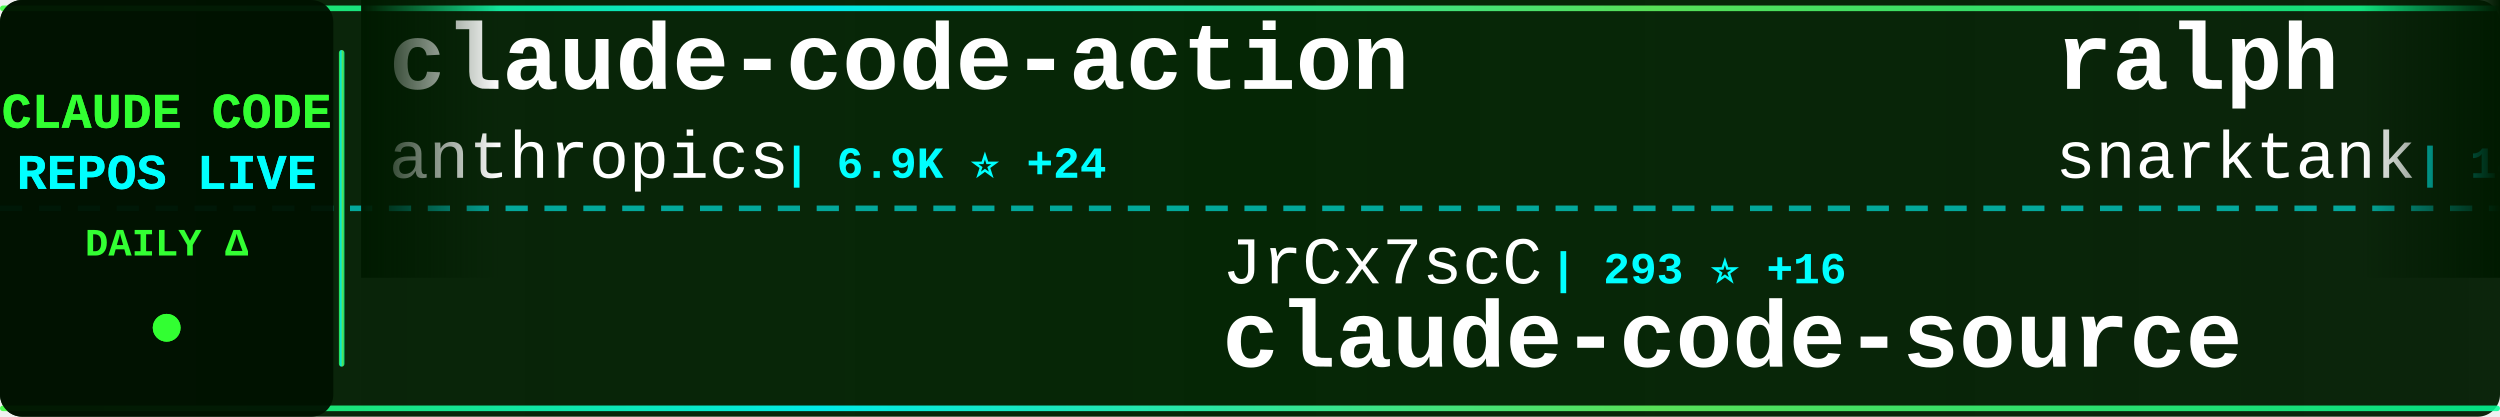
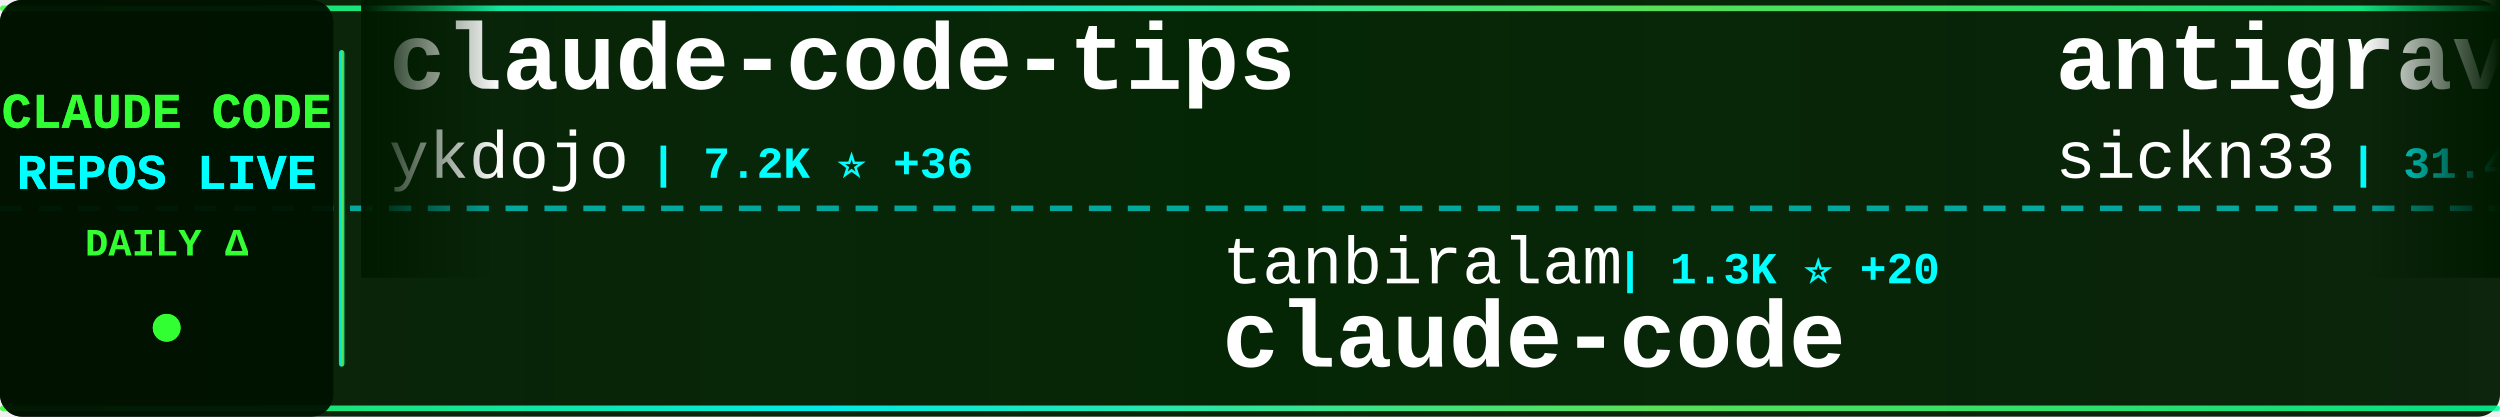
<svg xmlns="http://www.w3.org/2000/svg" width="900" height="150">
  <defs>
    <linearGradient id="tickerBg" x1="0%" y1="0%" x2="100%" y2="0%">
      <stop offset="0%" style="stop-color:#001a00;stop-opacity:0.95" />
      <stop offset="50%" style="stop-color:#002200;stop-opacity:0.98" />
      <stop offset="100%" style="stop-color:#001a00;stop-opacity:0.95" />
    </linearGradient>
    <linearGradient id="borderGrad" x1="0%" y1="0%" x2="100%" y2="0%">
      <stop offset="0%" style="stop-color:#33ff33;stop-opacity:0.85">
        <animate attributeName="stop-opacity" values="0.85;1;0.85" dur="2s" repeatCount="indefinite" />
      </stop>
      <stop offset="33%" style="stop-color:#00ffff;stop-opacity:0.9">
        <animate attributeName="stop-opacity" values="0.9;1;0.9" dur="2.2s" repeatCount="indefinite" />
      </stop>
      <stop offset="66%" style="stop-color:#66ff66;stop-opacity:0.85">
        <animate attributeName="stop-opacity" values="0.85;1;0.85" dur="1.8s" repeatCount="indefinite" />
      </stop>
      <stop offset="100%" style="stop-color:#00ff99;stop-opacity:0.85">
        <animate attributeName="stop-opacity" values="0.85;1;0.85" dur="2s" repeatCount="indefinite" />
      </stop>
    </linearGradient>
    <filter id="textGlow">
      <feGaussianBlur stdDeviation="0.1" result="coloredBlur" />
      <feMerge>
        <feMergeNode in="coloredBlur" />
        <feMergeNode in="SourceGraphic" />
      </feMerge>
    </filter>
    <filter id="metricGlow">
      <feGaussianBlur stdDeviation="0.2" result="coloredBlur" />
      <feMerge>
        <feMergeNode in="coloredBlur" />
        <feMergeNode in="SourceGraphic" />
      </feMerge>
    </filter>
    <linearGradient id="leftFade" x1="0%" y1="0%" x2="100%" y2="0%">
      <stop offset="0%" style="stop-color:#001a00;stop-opacity:1" />
      <stop offset="100%" style="stop-color:#001a00;stop-opacity:0" />
    </linearGradient>
    <linearGradient id="rightFade" x1="0%" y1="0%" x2="100%" y2="0%">
      <stop offset="0%" style="stop-color:#001a00;stop-opacity:0" />
      <stop offset="100%" style="stop-color:#001a00;stop-opacity:1" />
    </linearGradient>
  </defs>
  <rect width="900" height="150" fill="url(#tickerBg)" rx="8" />
  <rect x="0" y="2" width="900" height="2" fill="url(#borderGrad)" rx="1" />
  <rect x="0" y="146" width="900" height="2" fill="url(#borderGrad)" rx="1" />
  <line x1="0" y1="75" x2="900" y2="75" stroke="#00ffff" stroke-width="2" stroke-dasharray="8 6" opacity="0.6" />
  <rect x="0" y="0" width="120" height="150" fill="#001100" opacity="0.95" rx="8" />
  <text x="60" y="46" font-family="'Courier New', monospace" font-size="18" font-weight="bold" fill="#33ff33" text-anchor="middle" filter="url(#textGlow)">
    CLAUDE CODE
  </text>
  <text x="60" y="68" font-family="'Courier New', monospace" font-size="18" font-weight="bold" fill="#00ffff" text-anchor="middle" filter="url(#textGlow)">
    REPOS LIVE
  </text>
  <text x="60" y="92" font-family="'Courier New', monospace" font-size="14" font-weight="bold" fill="#33ff33" text-anchor="middle">
    DAILY Δ
  </text>
  <circle cx="60" cy="118" r="5" fill="#33ff33" filter="url(#metricGlow)">
    <animate attributeName="r" values="4;6;4" dur="1.5s" repeatCount="indefinite" />
    <animate attributeName="opacity" values="0.6;1;0.6" dur="1.5s" repeatCount="indefinite" />
  </circle>
  <rect x="122" y="18" width="2" height="114" fill="url(#borderGrad)" rx="1" />
  <clipPath id="tickerClip">
    <rect x="130" y="0" width="770" height="150" />
  </clipPath>
  <g clip-path="url(#tickerClip)">
    <g id="tickerItems">
      <animateTransform attributeName="transform" attributeType="XML" type="translate" from="0 0" to="-3000 0" dur="54s" repeatCount="indefinite" />
      <g transform="translate(0, 0)">
-         <text x="140" y="32" font-family="'Courier New', monospace" font-size="34" font-weight="bold" fill="#ffffff">claude-code-action</text>
-         <text x="140" y="64" font-family="'Courier New', monospace" font-size="24" font-weight="normal" fill="#ffffff" opacity="1.0">anthropics</text>
-         <text x="282" y="64" font-family="'Courier New', monospace" font-size="16" font-weight="bold" fill="#00ffff"> | 6.9K ⭐ +24</text>
+         <text x="140" y="32" font-family="'Courier New', monospace" font-size="34" font-weight="bold" fill="#ffffff">claude-code-tips</text>
+         <text x="140" y="64" font-family="'Courier New', monospace" font-size="24" font-weight="normal" fill="#ffffff" opacity="1.0">ykdojo</text>
+         <text x="234" y="64" font-family="'Courier New', monospace" font-size="16" font-weight="bold" fill="#00ffff"> | 7.2K ⭐ +36</text>
      </g>
      <g transform="translate(300, 0)">
-         <text x="140" y="102" font-family="'Courier New', monospace" font-size="24" font-weight="normal" fill="#ffffff" opacity="1.0">JrCx7scC</text>
-         <text x="258" y="102" font-family="'Courier New', monospace" font-size="16" font-weight="bold" fill="#00ffff"> | 293 ⭐ +16</text>
-         <text x="140" y="132" font-family="'Courier New', monospace" font-size="34" font-weight="bold" fill="#ffffff">claude-code-source</text>
+         <text x="140" y="102" font-family="'Courier New', monospace" font-size="24" font-weight="normal" fill="#ffffff" opacity="1.0">tanbiralam</text>
+         <text x="282" y="102" font-family="'Courier New', monospace" font-size="16" font-weight="bold" fill="#00ffff"> | 1.3K ⭐ +20</text>
+         <text x="140" y="132" font-family="'Courier New', monospace" font-size="34" font-weight="bold" fill="#ffffff">claude-code</text>
      </g>
      <g transform="translate(600, 0)">
-         <text x="140" y="32" font-family="'Courier New', monospace" font-size="34" font-weight="bold" fill="#ffffff">ralph</text>
-         <text x="140" y="64" font-family="'Courier New', monospace" font-size="24" font-weight="normal" fill="#ffffff" opacity="1.0">snarktank</text>
-         <text x="270" y="64" font-family="'Courier New', monospace" font-size="16" font-weight="bold" fill="#00ffff"> | 14.6K ⭐ +77</text>
+         <text x="140" y="32" font-family="'Courier New', monospace" font-size="34" font-weight="bold" fill="#ffffff">antigravity-awesome-skil...</text>
+         <text x="140" y="64" font-family="'Courier New', monospace" font-size="24" font-weight="normal" fill="#ffffff" opacity="1.0">sickn33</text>
+         <text x="246" y="64" font-family="'Courier New', monospace" font-size="16" font-weight="bold" fill="#00ffff"> | 31.4K ⭐ +240</text>
      </g>
      <g transform="translate(900, 0)">
-         <text x="140" y="102" font-family="'Courier New', monospace" font-size="24" font-weight="normal" fill="#ffffff" opacity="1.0">siteboon</text>
-         <text x="258" y="102" font-family="'Courier New', monospace" font-size="16" font-weight="bold" fill="#00ffff"> | 9.6K ⭐ +38</text>
-         <text x="140" y="132" font-family="'Courier New', monospace" font-size="34" font-weight="bold" fill="#ffffff">claudecodeui</text>
+         <text x="140" y="102" font-family="'Courier New', monospace" font-size="24" font-weight="normal" fill="#ffffff" opacity="1.0">ghuntley</text>
+         <text x="258" y="102" font-family="'Courier New', monospace" font-size="16" font-weight="bold" fill="#00ffff"> | 968 ⭐ +3</text>
+         <text x="140" y="132" font-family="'Courier New', monospace" font-size="34" font-weight="bold" fill="#ffffff">claude-code-source-code-...</text>
      </g>
      <g transform="translate(1200, 0)">
-         <text x="140" y="32" font-family="'Courier New', monospace" font-size="34" font-weight="bold" fill="#ffffff">claude-code-templates</text>
-         <text x="140" y="64" font-family="'Courier New', monospace" font-size="24" font-weight="normal" fill="#ffffff" opacity="1.0">davila7</text>
-         <text x="246" y="64" font-family="'Courier New', monospace" font-size="16" font-weight="bold" fill="#00ffff"> | 24.3K ⭐ +50</text>
+         <text x="140" y="32" font-family="'Courier New', monospace" font-size="34" font-weight="bold" fill="#ffffff">Claude-Code-Source-Study</text>
+         <text x="140" y="64" font-family="'Courier New', monospace" font-size="24" font-weight="normal" fill="#ffffff" opacity="1.0">luyao618</text>
+         <text x="258" y="64" font-family="'Courier New', monospace" font-size="16" font-weight="bold" fill="#00ffff"> | 1.0K ⭐ +46</text>
      </g>
      <g transform="translate(1500, 0)">
-         <text x="140" y="102" font-family="'Courier New', monospace" font-size="24" font-weight="normal" fill="#ffffff" opacity="1.0">Cranot</text>
-         <text x="234" y="102" font-family="'Courier New', monospace" font-size="16" font-weight="bold" fill="#00ffff"> | 2.6K ⭐ +2</text>
-         <text x="140" y="132" font-family="'Courier New', monospace" font-size="34" font-weight="bold" fill="#ffffff">claude-code-guide</text>
+         <text x="140" y="102" font-family="'Courier New', monospace" font-size="24" font-weight="normal" fill="#ffffff" opacity="1.0">disler</text>
+         <text x="234" y="102" font-family="'Courier New', monospace" font-size="16" font-weight="bold" fill="#00ffff"> | 3.5K ⭐ +7</text>
+         <text x="140" y="132" font-family="'Courier New', monospace" font-size="34" font-weight="bold" fill="#ffffff">claude-code-hooks-master...</text>
      </g>
      <g transform="translate(1800, 0)">
-         <text x="140" y="32" font-family="'Courier New', monospace" font-size="34" font-weight="bold" fill="#ffffff">ClaudeCodeAgents</text>
-         <text x="140" y="64" font-family="'Courier New', monospace" font-size="24" font-weight="normal" fill="#ffffff" opacity="1.0">darcyegb</text>
-         <text x="258" y="64" font-family="'Courier New', monospace" font-size="16" font-weight="bold" fill="#00ffff"> | 645 ⭐</text>
+         <text x="140" y="32" font-family="'Courier New', monospace" font-size="34" font-weight="bold" fill="#ffffff">claude-howto</text>
+         <text x="140" y="64" font-family="'Courier New', monospace" font-size="24" font-weight="normal" fill="#ffffff" opacity="1.0">luongnv89</text>
+         <text x="270" y="64" font-family="'Courier New', monospace" font-size="16" font-weight="bold" fill="#00ffff"> | 22.7K ⭐ +952</text>
      </g>
      <g transform="translate(2100, 0)">
        <text x="140" y="102" font-family="'Courier New', monospace" font-size="24" font-weight="normal" fill="#ffffff" opacity="1.0">anthropics</text>
-         <text x="282" y="102" font-family="'Courier New', monospace" font-size="16" font-weight="bold" fill="#00ffff"> | 112.4K ⭐ +771</text>
-         <text x="140" y="132" font-family="'Courier New', monospace" font-size="34" font-weight="bold" fill="#ffffff">skills</text>
+         <text x="282" y="102" font-family="'Courier New', monospace" font-size="16" font-weight="bold" fill="#00ffff"> | 110.8K ⭐ +667</text>
+         <text x="140" y="132" font-family="'Courier New', monospace" font-size="34" font-weight="bold" fill="#ffffff">claude-code</text>
      </g>
      <g transform="translate(2400, 0)">
-         <text x="140" y="32" font-family="'Courier New', monospace" font-size="34" font-weight="bold" fill="#ffffff">claude-skills</text>
-         <text x="140" y="64" font-family="'Courier New', monospace" font-size="24" font-weight="normal" fill="#ffffff" opacity="1.0">alirezarezvani</text>
-         <text x="330" y="64" font-family="'Courier New', monospace" font-size="16" font-weight="bold" fill="#00ffff"> | 10.0K ⭐ +170</text>
+         <text x="140" y="32" font-family="'Courier New', monospace" font-size="34" font-weight="bold" fill="#ffffff">collection-claude-code-s...</text>
+         <text x="140" y="64" font-family="'Courier New', monospace" font-size="24" font-weight="normal" fill="#ffffff" opacity="1.0">chauncygu</text>
+         <text x="270" y="64" font-family="'Courier New', monospace" font-size="16" font-weight="bold" fill="#00ffff"> | 1.8K ⭐ +96</text>
      </g>
      <g transform="translate(2700, 0)">
-         <text x="140" y="102" font-family="'Courier New', monospace" font-size="24" font-weight="normal" fill="#ffffff" opacity="1.0">claude-code-best</text>
-         <text x="354" y="102" font-family="'Courier New', monospace" font-size="16" font-weight="bold" fill="#00ffff"> | 14.6K ⭐ +400</text>
+         <text x="140" y="102" font-family="'Courier New', monospace" font-size="24" font-weight="normal" fill="#ffffff" opacity="1.0">shanraisshan</text>
+         <text x="306" y="102" font-family="'Courier New', monospace" font-size="16" font-weight="bold" fill="#00ffff"> | 32.9K ⭐ +351</text>
+         <text x="140" y="132" font-family="'Courier New', monospace" font-size="34" font-weight="bold" fill="#ffffff">claude-code-best-practic...</text>
+       </g>
+       <g transform="translate(3000, 0)">
+         <text x="140" y="32" font-family="'Courier New', monospace" font-size="34" font-weight="bold" fill="#ffffff">claude-code-tips</text>
+         <text x="140" y="64" font-family="'Courier New', monospace" font-size="24" font-weight="normal" fill="#ffffff" opacity="1.0">ykdojo</text>
+         <text x="234" y="64" font-family="'Courier New', monospace" font-size="16" font-weight="bold" fill="#00ffff"> | 7.2K ⭐ +36</text>
+       </g>
+       <g transform="translate(3300, 0)">
+         <text x="140" y="102" font-family="'Courier New', monospace" font-size="24" font-weight="normal" fill="#ffffff" opacity="1.0">tanbiralam</text>
+         <text x="282" y="102" font-family="'Courier New', monospace" font-size="16" font-weight="bold" fill="#00ffff"> | 1.3K ⭐ +20</text>
        <text x="140" y="132" font-family="'Courier New', monospace" font-size="34" font-weight="bold" fill="#ffffff">claude-code</text>
      </g>
-       <g transform="translate(3000, 0)">
-         <text x="140" y="32" font-family="'Courier New', monospace" font-size="34" font-weight="bold" fill="#ffffff">claude-code-action</text>
-         <text x="140" y="64" font-family="'Courier New', monospace" font-size="24" font-weight="normal" fill="#ffffff" opacity="1.0">anthropics</text>
-         <text x="282" y="64" font-family="'Courier New', monospace" font-size="16" font-weight="bold" fill="#00ffff"> | 6.9K ⭐ +24</text>
-       </g>
-       <g transform="translate(3300, 0)">
-         <text x="140" y="102" font-family="'Courier New', monospace" font-size="24" font-weight="normal" fill="#ffffff" opacity="1.0">JrCx7scC</text>
-         <text x="258" y="102" font-family="'Courier New', monospace" font-size="16" font-weight="bold" fill="#00ffff"> | 293 ⭐ +16</text>
-         <text x="140" y="132" font-family="'Courier New', monospace" font-size="34" font-weight="bold" fill="#ffffff">claude-code-source</text>
-       </g>
      <g transform="translate(3600, 0)">
-         <text x="140" y="32" font-family="'Courier New', monospace" font-size="34" font-weight="bold" fill="#ffffff">ralph</text>
-         <text x="140" y="64" font-family="'Courier New', monospace" font-size="24" font-weight="normal" fill="#ffffff" opacity="1.0">snarktank</text>
-         <text x="270" y="64" font-family="'Courier New', monospace" font-size="16" font-weight="bold" fill="#00ffff"> | 14.6K ⭐ +77</text>
+         <text x="140" y="32" font-family="'Courier New', monospace" font-size="34" font-weight="bold" fill="#ffffff">antigravity-awesome-skil...</text>
+         <text x="140" y="64" font-family="'Courier New', monospace" font-size="24" font-weight="normal" fill="#ffffff" opacity="1.0">sickn33</text>
+         <text x="246" y="64" font-family="'Courier New', monospace" font-size="16" font-weight="bold" fill="#00ffff"> | 31.4K ⭐ +240</text>
      </g>
      <g transform="translate(3900, 0)">
-         <text x="140" y="102" font-family="'Courier New', monospace" font-size="24" font-weight="normal" fill="#ffffff" opacity="1.0">siteboon</text>
-         <text x="258" y="102" font-family="'Courier New', monospace" font-size="16" font-weight="bold" fill="#00ffff"> | 9.6K ⭐ +38</text>
-         <text x="140" y="132" font-family="'Courier New', monospace" font-size="34" font-weight="bold" fill="#ffffff">claudecodeui</text>
+         <text x="140" y="102" font-family="'Courier New', monospace" font-size="24" font-weight="normal" fill="#ffffff" opacity="1.0">ghuntley</text>
+         <text x="258" y="102" font-family="'Courier New', monospace" font-size="16" font-weight="bold" fill="#00ffff"> | 968 ⭐ +3</text>
+         <text x="140" y="132" font-family="'Courier New', monospace" font-size="34" font-weight="bold" fill="#ffffff">claude-code-source-code-...</text>
      </g>
    </g>
  </g>
  <rect x="130" y="0" width="50" height="100" fill="url(#leftFade)" />
  <rect x="850" y="0" width="50" height="100" fill="url(#rightFade)" />
</svg>
